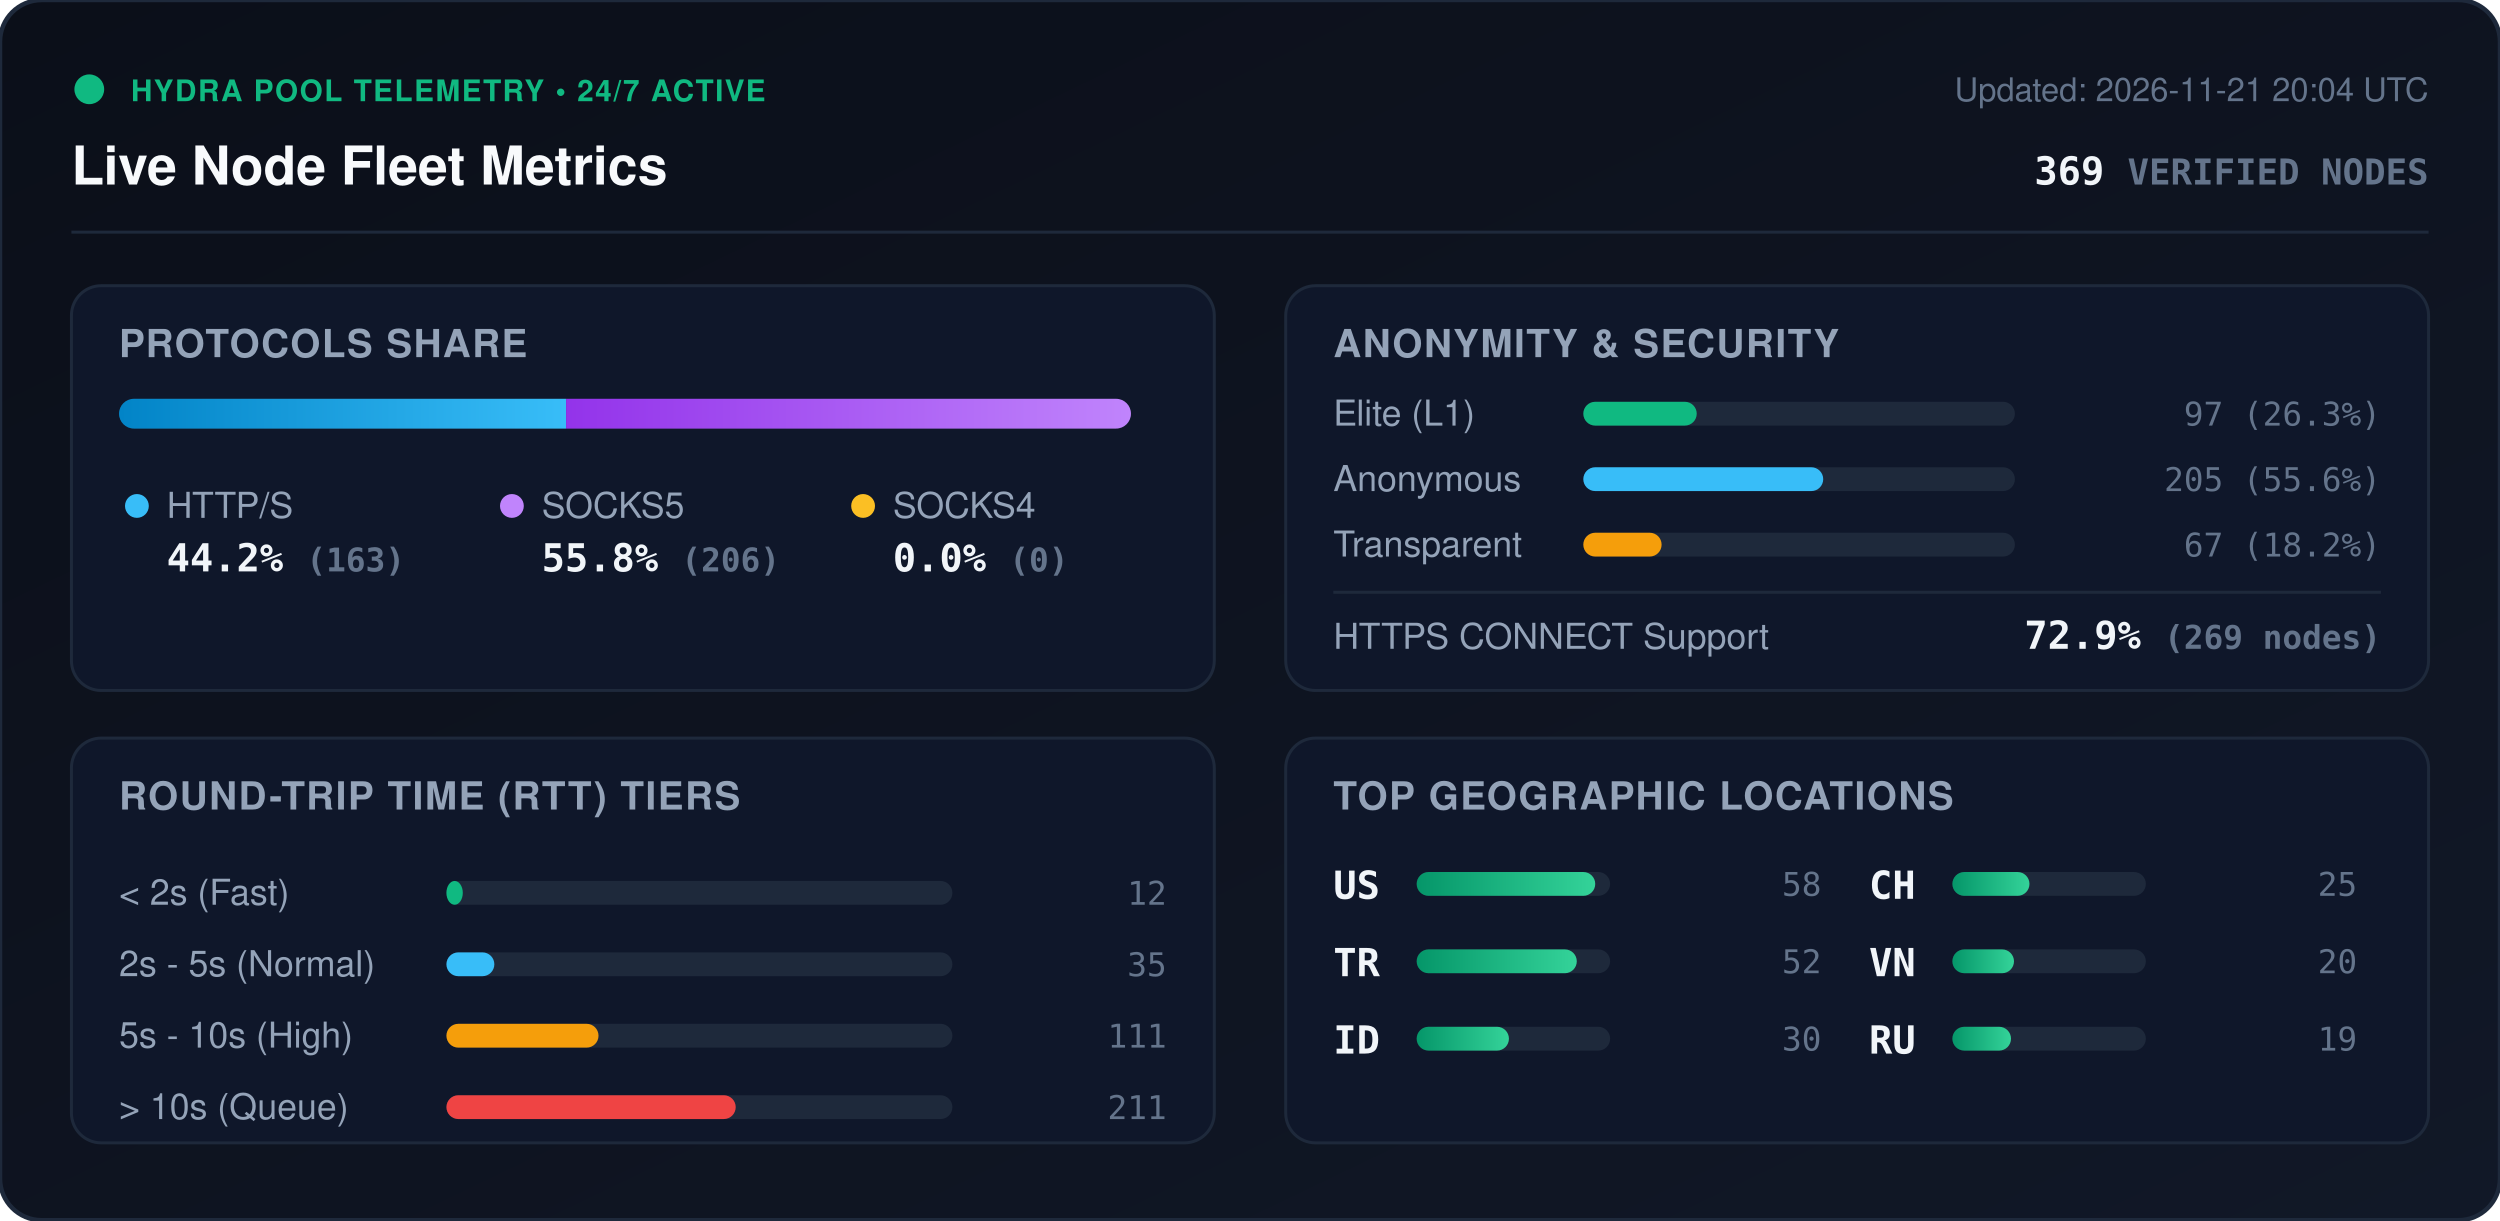
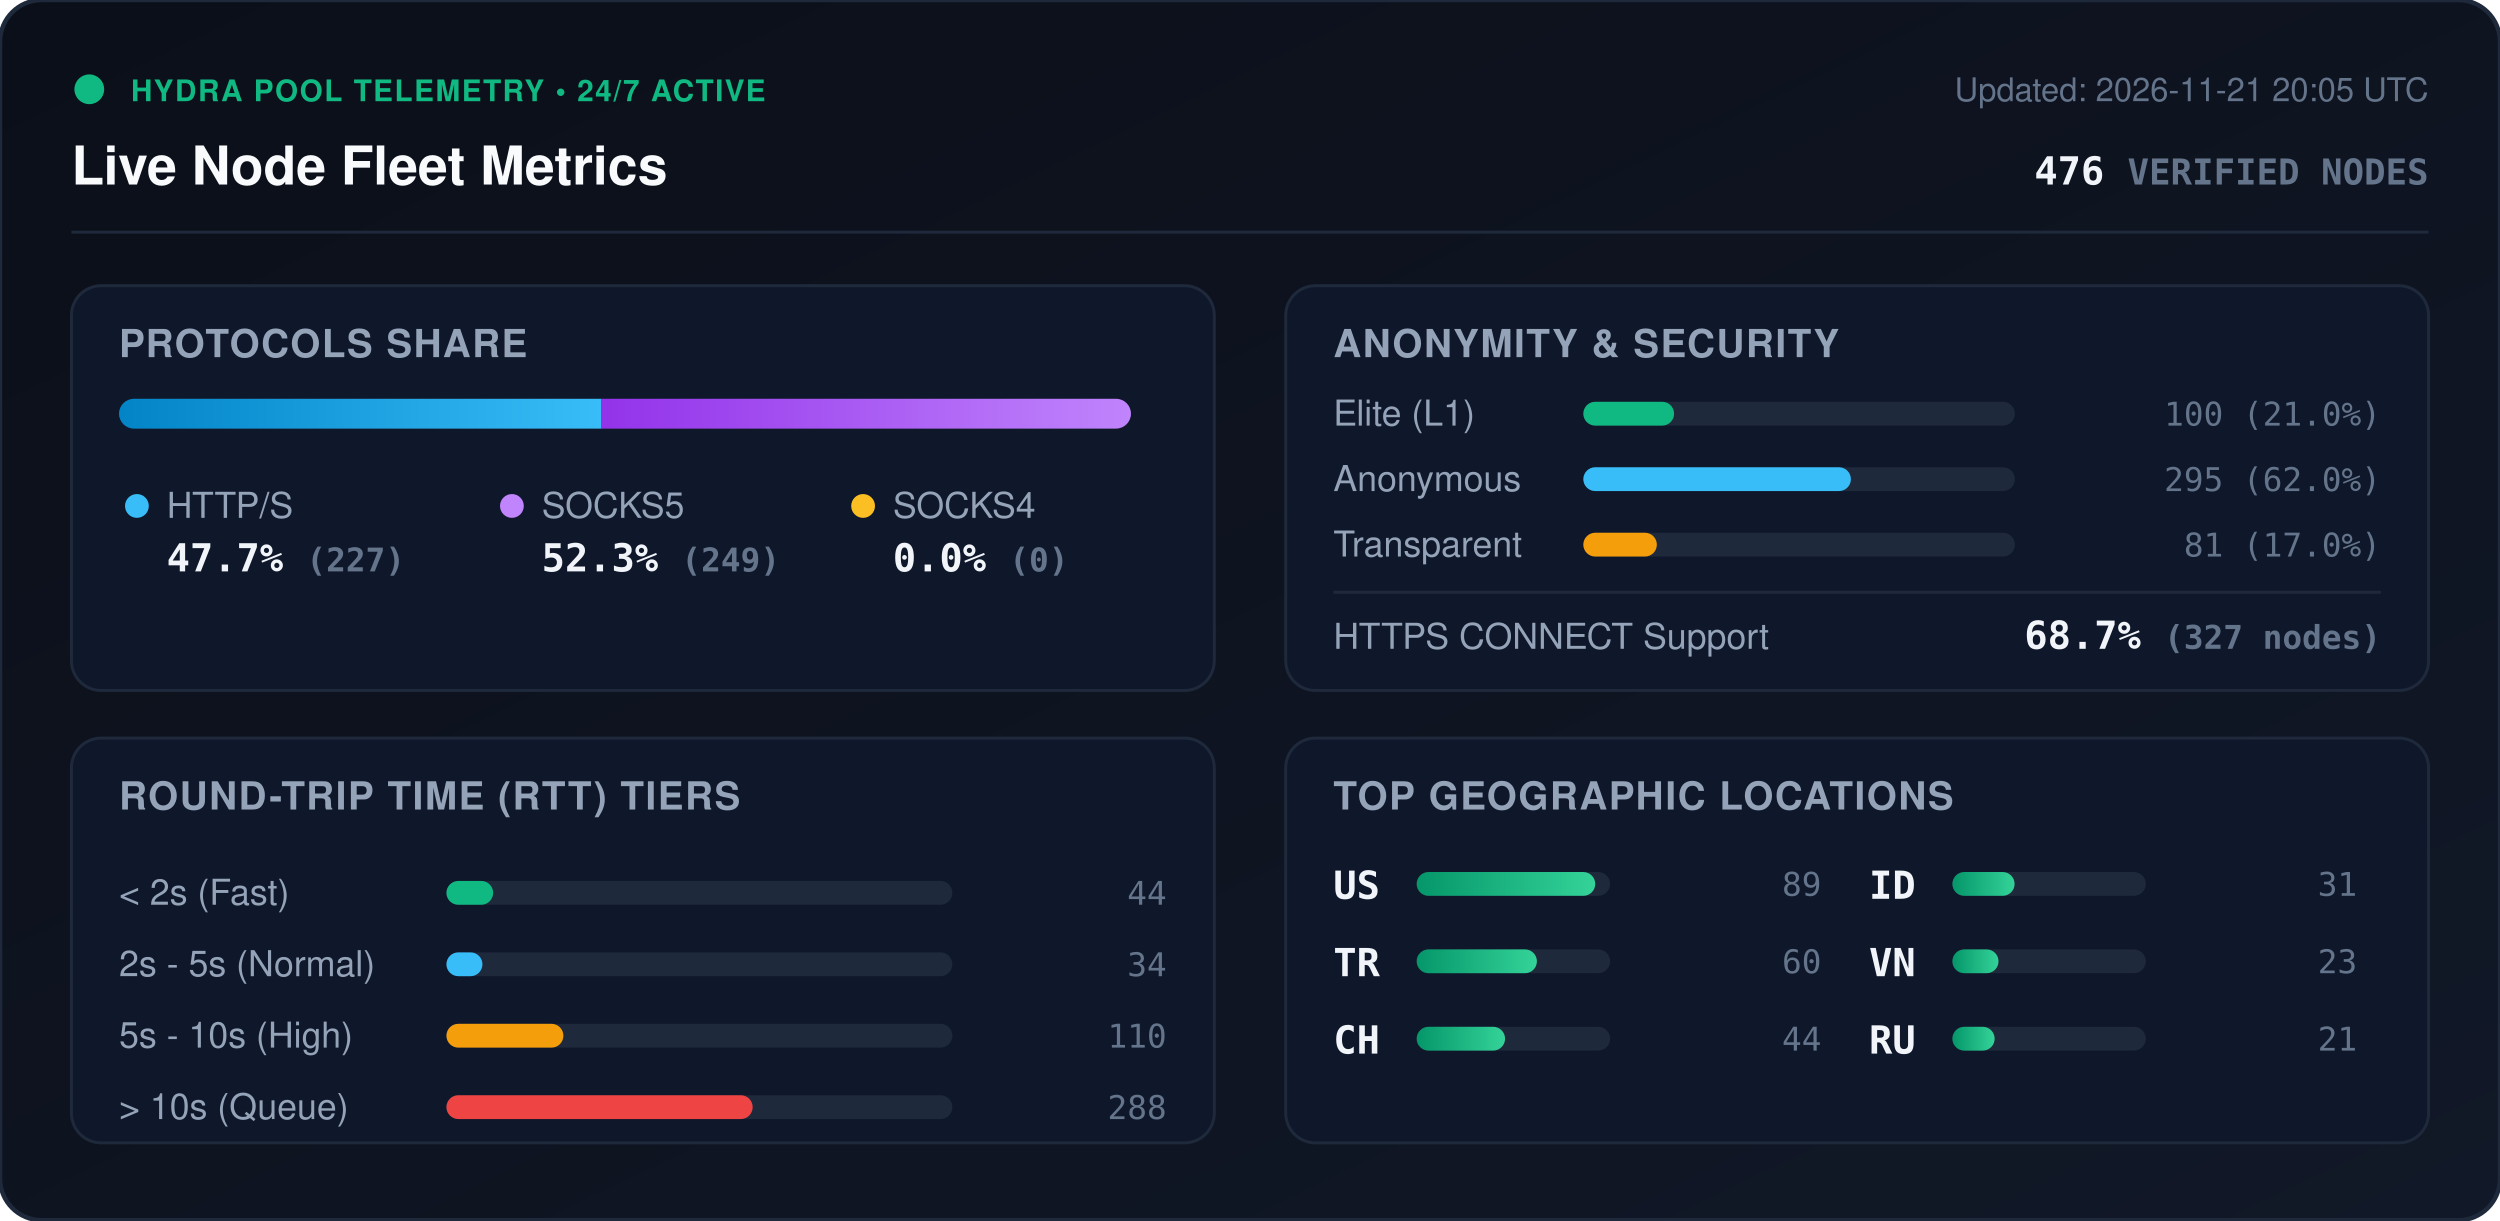
<svg xmlns="http://www.w3.org/2000/svg" viewBox="0 0 840 410" width="840" height="410" style="max-width: 100%; height: auto;">
  <defs>
    <linearGradient id="bg" x1="0%" y1="0%" x2="100%" y2="100%">
      <stop offset="0%" stop-color="#0b0f19" />
      <stop offset="100%" stop-color="#111827" />
    </linearGradient>
    <linearGradient id="bar-http" x1="0%" y1="0%" x2="100%" y2="0%">
      <stop offset="0%" stop-color="#0284c7" />
      <stop offset="100%" stop-color="#38bdf8" />
    </linearGradient>
    <linearGradient id="bar-socks5" x1="0%" y1="0%" x2="100%" y2="0%">
      <stop offset="0%" stop-color="#9333ea" />
      <stop offset="100%" stop-color="#c084fc" />
    </linearGradient>
    <linearGradient id="bar-socks4" x1="0%" y1="0%" x2="100%" y2="0%">
      <stop offset="0%" stop-color="#d97706" />
      <stop offset="100%" stop-color="#fbbf24" />
    </linearGradient>
    <linearGradient id="bar-green" x1="0%" y1="0%" x2="100%" y2="0%">
      <stop offset="0%" stop-color="#059669" />
      <stop offset="100%" stop-color="#34d399" />
    </linearGradient>
    <clipPath id="prog-track-clip">
      <rect width="340.0" height="10" rx="5" />
    </clipPath>
    <style>
      .title { font: 700 18px -apple-system, BlinkMacSystemFont, 'Segoe UI', Helvetica, Arial, sans-serif; fill: #f8fafc; }
      .sub { font: 500 11px -apple-system, BlinkMacSystemFont, 'Segoe UI', Helvetica, Arial, sans-serif; fill: #64748b; }
      .section-hdr { font: 600 13px -apple-system, BlinkMacSystemFont, 'Segoe UI', Helvetica, Arial, sans-serif; fill: #94a3b8; letter-spacing: 0.5px; }
      .metric-val { font: 700 13px -apple-system, BlinkMacSystemFont, 'Segoe UI', Helvetica, Arial, sans-serif; fill: #f1f5f9; }
      .metric-lbl { font: 500 12px -apple-system, BlinkMacSystemFont, 'Segoe UI', Helvetica, Arial, sans-serif; fill: #94a3b8; }
      .badge-txt { font: 700 10px -apple-system, BlinkMacSystemFont, 'Segoe UI', Helvetica, Arial, sans-serif; fill: #10b981; letter-spacing: 0.5px; }
      .mono { font-family: ui-monospace, SFMono-Regular, Menlo, Monaco, Consolas, monospace; }
      .pulse { animation: beacon 2s infinite ease-in-out; }
      @keyframes beacon { 0%, 100% { opacity: 1; } 50% { opacity: 0.35; } }
    </style>
  </defs>
  <rect width="840" height="410" rx="14" fill="url(#bg)" stroke="#1e293b" stroke-width="1.5" />
  <g transform="translate(24, 24)">
    <circle cx="6" cy="6" r="5" fill="#10b981" class="pulse" />
    <text x="20" y="10" class="badge-txt">HYDRA POOL TELEMETRY • 24/7 ACTIVE</text>
    <text x="0" y="38" class="title">Live Node Fleet Metrics</text>
-     <text x="792" y="10" text-anchor="end" class="sub">Updated: 2026-11-21 20:04 UTC</text>
-     <text x="792" y="38" text-anchor="end" class="metric-val mono" fill="#38bdf8">369 <tspan font-size="12" fill="#64748b">VERIFIED NODES</tspan>
+     <text x="792" y="10" text-anchor="end" class="sub">Updated: 2026-11-21 20:05 UTC</text>
+     <text x="792" y="38" text-anchor="end" class="metric-val mono" fill="#38bdf8">476 <tspan font-size="12" fill="#64748b">VERIFIED NODES</tspan>
    </text>
  </g>
  <line x1="24" y1="78" x2="816" y2="78" stroke="#1e293b" stroke-width="1" />
  <g transform="translate(24, 96)">
    <rect width="384" height="136" rx="10" fill="#0f172a" stroke="#1e293b" />
    <text x="16" y="24" class="section-hdr">PROTOCOLS SHARE</text>
    <g transform="translate(16, 38)">
      <rect width="340.0" height="10" rx="5" fill="#1e293b" />
      <g clip-path="url(#prog-track-clip)">
-         <rect x="0" width="150.2" height="10" fill="url(#bar-http)" />
-         <rect x="150.2" width="189.8" height="10" fill="url(#bar-socks5)" />
+         <rect x="0" width="162.1" height="10" fill="url(#bar-http)" />
+         <rect x="162.1" width="177.9" height="10" fill="url(#bar-socks5)" />
        <rect x="340.0" width="0.0" height="10" fill="url(#bar-socks4)" />
      </g>
    </g>
    <g transform="translate(16, 68)">
      <circle cx="6" cy="6" r="4" fill="#38bdf8" />
      <text x="16" y="10" class="metric-lbl">HTTP/S</text>
-       <text x="16" y="28" class="metric-val mono">44.2% <tspan font-size="11" fill="#64748b">(163)</tspan>
+       <text x="16" y="28" class="metric-val mono">47.7% <tspan font-size="11" fill="#64748b">(227)</tspan>
      </text>
      <circle cx="132" cy="6" r="4" fill="#c084fc" />
      <text x="142" y="10" class="metric-lbl">SOCKS5</text>
-       <text x="142" y="28" class="metric-val mono">55.8% <tspan font-size="11" fill="#64748b">(206)</tspan>
+       <text x="142" y="28" class="metric-val mono">52.3% <tspan font-size="11" fill="#64748b">(249)</tspan>
      </text>
      <circle cx="250" cy="6" r="4" fill="#fbbf24" />
      <text x="260" y="10" class="metric-lbl">SOCKS4</text>
      <text x="260" y="28" class="metric-val mono">0.0% <tspan font-size="11" fill="#64748b">(0)</tspan>
      </text>
    </g>
  </g>
  <g transform="translate(432, 96)">
    <rect width="384" height="136" rx="10" fill="#0f172a" stroke="#1e293b" />
    <text x="16" y="24" class="section-hdr">ANONYMITY &amp; SECURITY</text>
    <text x="16" y="47" class="metric-lbl">Elite (L1)</text>
    <rect x="100" y="39" width="145.0" height="8" rx="4" fill="#1e293b" />
-     <rect x="100" y="39" width="38.1" height="8" rx="4" fill="#10b981" />
-     <text x="368" y="47" text-anchor="end" class="mono sub" fill="#e2e8f0">97 (26.3%)</text>
+     <rect x="100" y="39" width="30.5" height="8" rx="4" fill="#10b981" />
+     <text x="368" y="47" text-anchor="end" class="mono sub" fill="#e2e8f0">100 (21.0%)</text>
    <text x="16" y="69" class="metric-lbl">Anonymous</text>
    <rect x="100" y="61" width="145.0" height="8" rx="4" fill="#1e293b" />
-     <rect x="100" y="61" width="80.6" height="8" rx="4" fill="#38bdf8" />
-     <text x="368" y="69" text-anchor="end" class="mono sub" fill="#e2e8f0">205 (55.6%)</text>
+     <rect x="100" y="61" width="89.9" height="8" rx="4" fill="#38bdf8" />
+     <text x="368" y="69" text-anchor="end" class="mono sub" fill="#e2e8f0">295 (62.0%)</text>
    <text x="16" y="91" class="metric-lbl">Transparent</text>
    <rect x="100" y="83" width="145.0" height="8" rx="4" fill="#1e293b" />
-     <rect x="100" y="83" width="26.3" height="8" rx="4" fill="#f59e0b" />
-     <text x="368" y="91" text-anchor="end" class="mono sub" fill="#e2e8f0">67 (18.2%)</text>
+     <rect x="100" y="83" width="24.7" height="8" rx="4" fill="#f59e0b" />
+     <text x="368" y="91" text-anchor="end" class="mono sub" fill="#e2e8f0">81 (17.0%)</text>
    <line x1="16" y1="103" x2="368" y2="103" stroke="#1e293b" stroke-width="1" />
    <text x="16" y="122" class="metric-lbl">HTTPS CONNECT Support</text>
-     <text x="368" y="122" text-anchor="end" class="metric-val mono" fill="#34d399">72.9% <tspan font-size="11" fill="#64748b">(269 nodes)</tspan>
+     <text x="368" y="122" text-anchor="end" class="metric-val mono" fill="#34d399">68.7% <tspan font-size="11" fill="#64748b">(327 nodes)</tspan>
    </text>
  </g>
  <g transform="translate(24, 248)">
    <rect width="384" height="136" rx="10" fill="#0f172a" stroke="#1e293b" />
    <text x="16" y="24" class="section-hdr">ROUND-TRIP TIME (RTT) TIERS</text>
    <g transform="translate(16, 42)">
      <text x="0" y="14" class="metric-lbl">&lt; 2s (Fast)</text>
      <rect x="110" y="6" width="170" height="8" rx="4" fill="#1e293b" />
-       <rect x="110" y="6" width="5.5" height="8" rx="4" fill="#10b981" />
-       <text x="352" y="14" text-anchor="end" class="mono sub">12</text>
+       <rect x="110" y="6" width="15.7" height="8" rx="4" fill="#10b981" />
+       <text x="352" y="14" text-anchor="end" class="mono sub">44</text>
      <text x="0" y="38" class="metric-lbl">2s - 5s (Normal)</text>
      <rect x="110" y="30" width="170" height="8" rx="4" fill="#1e293b" />
-       <rect x="110" y="30" width="16.1" height="8" rx="4" fill="#38bdf8" />
-       <text x="352" y="38" text-anchor="end" class="mono sub">35</text>
+       <rect x="110" y="30" width="12.1" height="8" rx="4" fill="#38bdf8" />
+       <text x="352" y="38" text-anchor="end" class="mono sub">34</text>
      <text x="0" y="62" class="metric-lbl">5s - 10s (High)</text>
      <rect x="110" y="54" width="170" height="8" rx="4" fill="#1e293b" />
-       <rect x="110" y="54" width="51.1" height="8" rx="4" fill="#f59e0b" />
-       <text x="352" y="62" text-anchor="end" class="mono sub">111</text>
+       <rect x="110" y="54" width="39.3" height="8" rx="4" fill="#f59e0b" />
+       <text x="352" y="62" text-anchor="end" class="mono sub">110</text>
      <text x="0" y="86" class="metric-lbl">&gt; 10s (Queue)</text>
      <rect x="110" y="78" width="170" height="8" rx="4" fill="#1e293b" />
-       <rect x="110" y="78" width="97.2" height="8" rx="4" fill="#ef4444" />
-       <text x="352" y="86" text-anchor="end" class="mono sub">211</text>
+       <rect x="110" y="78" width="102.9" height="8" rx="4" fill="#ef4444" />
+       <text x="352" y="86" text-anchor="end" class="mono sub">288</text>
    </g>
  </g>
  <g transform="translate(432, 248)">
    <rect width="384" height="136" rx="10" fill="#0f172a" stroke="#1e293b" />
    <text x="16" y="24" class="section-hdr">TOP GEOGRAPHIC LOCATIONS</text>
    <g transform="translate(16, 42)">
      <g transform="translate(0, 0)">
        <text x="0" y="12" class="mono metric-val" font-size="12">US</text>
        <rect x="28" y="3" width="65" height="8" rx="4" fill="#1e293b" />
        <rect x="28" y="3" width="60.0" height="8" rx="4" fill="url(#bar-green)" />
-         <text x="164" y="11" text-anchor="end" class="mono sub">58</text>
+         <text x="164" y="11" text-anchor="end" class="mono sub">89</text>
      </g>
      <g transform="translate(0, 26)">
        <text x="0" y="12" class="mono metric-val" font-size="12">TR</text>
        <rect x="28" y="3" width="65" height="8" rx="4" fill="#1e293b" />
-         <rect x="28" y="3" width="53.8" height="8" rx="4" fill="url(#bar-green)" />
-         <text x="164" y="11" text-anchor="end" class="mono sub">52</text>
+         <rect x="28" y="3" width="40.4" height="8" rx="4" fill="url(#bar-green)" />
+         <text x="164" y="11" text-anchor="end" class="mono sub">60</text>
      </g>
      <g transform="translate(0, 52)">
+         <text x="0" y="12" class="mono metric-val" font-size="12">CH</text>
+         <rect x="28" y="3" width="65" height="8" rx="4" fill="#1e293b" />
+         <rect x="28" y="3" width="29.7" height="8" rx="4" fill="url(#bar-green)" />
+         <text x="164" y="11" text-anchor="end" class="mono sub">44</text>
+       </g>
+       <g transform="translate(180, 0)">
        <text x="0" y="12" class="mono metric-val" font-size="12">ID</text>
        <rect x="28" y="3" width="65" height="8" rx="4" fill="#1e293b" />
-         <rect x="28" y="3" width="31.0" height="8" rx="4" fill="url(#bar-green)" />
-         <text x="164" y="11" text-anchor="end" class="mono sub">30</text>
-       </g>
-       <g transform="translate(180, 0)">
-         <text x="0" y="12" class="mono metric-val" font-size="12">CH</text>
-         <rect x="28" y="3" width="65" height="8" rx="4" fill="#1e293b" />
-         <rect x="28" y="3" width="25.9" height="8" rx="4" fill="url(#bar-green)" />
-         <text x="164" y="11" text-anchor="end" class="mono sub">25</text>
+         <rect x="28" y="3" width="20.9" height="8" rx="4" fill="url(#bar-green)" />
+         <text x="164" y="11" text-anchor="end" class="mono sub">31</text>
      </g>
      <g transform="translate(180, 26)">
        <text x="0" y="12" class="mono metric-val" font-size="12">VN</text>
        <rect x="28" y="3" width="65" height="8" rx="4" fill="#1e293b" />
-         <rect x="28" y="3" width="20.7" height="8" rx="4" fill="url(#bar-green)" />
-         <text x="164" y="11" text-anchor="end" class="mono sub">20</text>
+         <rect x="28" y="3" width="15.5" height="8" rx="4" fill="url(#bar-green)" />
+         <text x="164" y="11" text-anchor="end" class="mono sub">23</text>
      </g>
      <g transform="translate(180, 52)">
        <text x="0" y="12" class="mono metric-val" font-size="12">RU</text>
        <rect x="28" y="3" width="65" height="8" rx="4" fill="#1e293b" />
-         <rect x="28" y="3" width="19.7" height="8" rx="4" fill="url(#bar-green)" />
-         <text x="164" y="11" text-anchor="end" class="mono sub">19</text>
+         <rect x="28" y="3" width="14.2" height="8" rx="4" fill="url(#bar-green)" />
+         <text x="164" y="11" text-anchor="end" class="mono sub">21</text>
      </g>
    </g>
  </g>
</svg>
